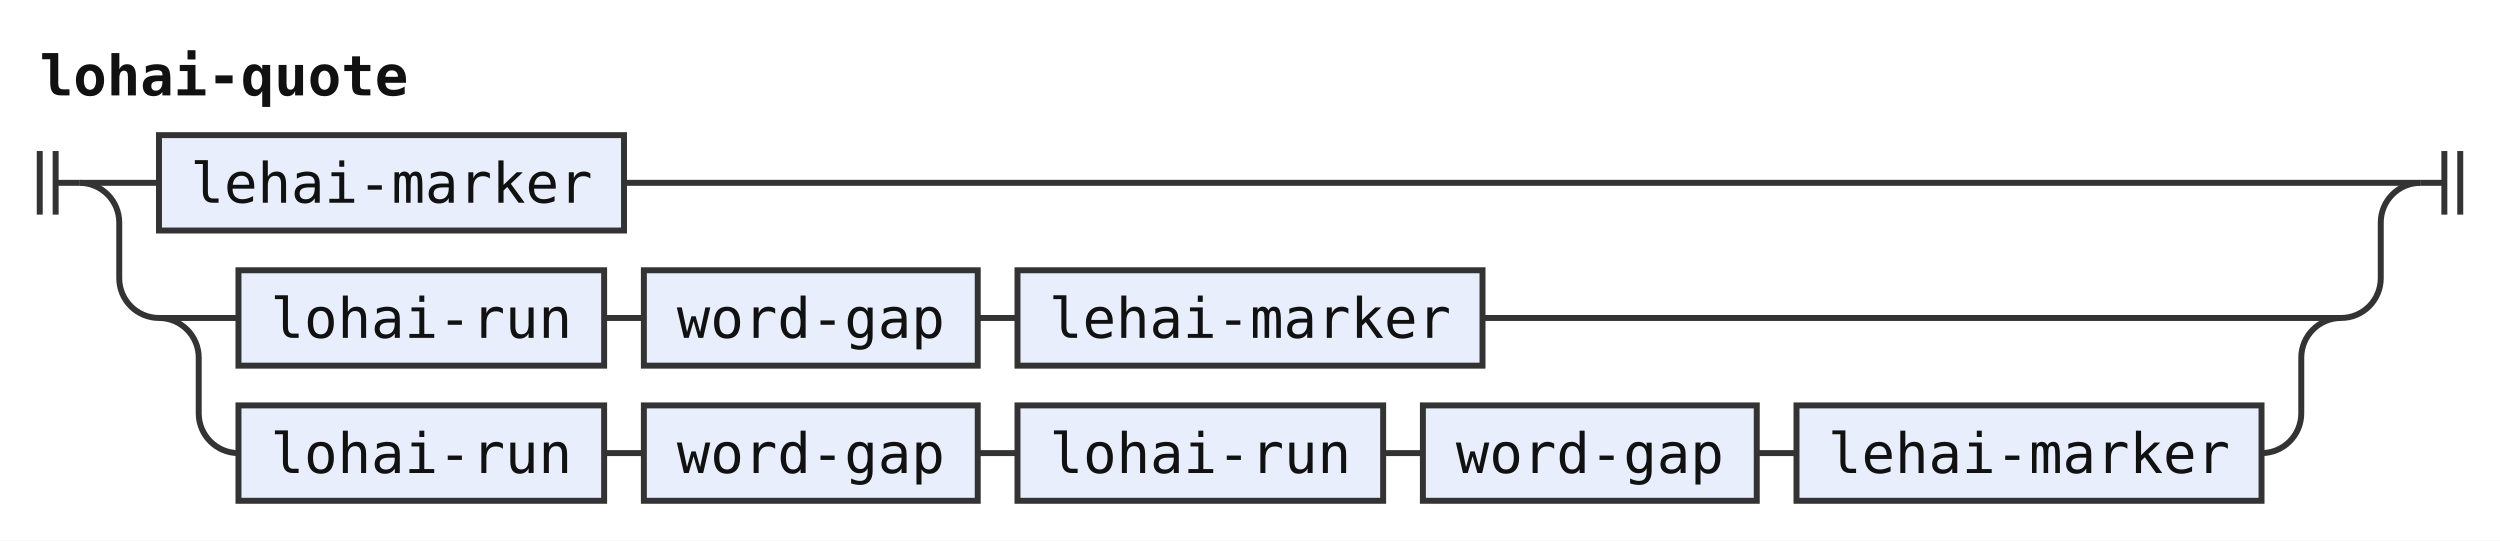
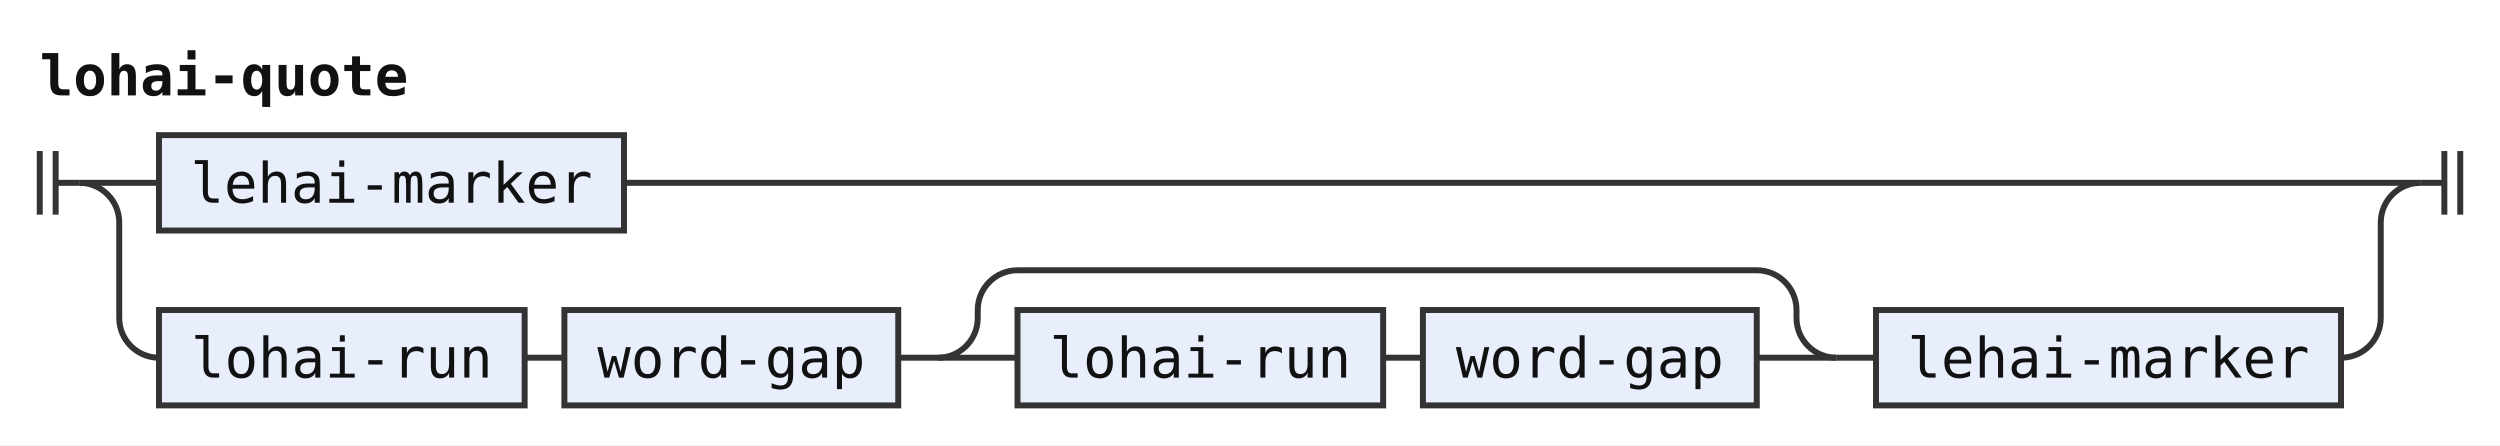
- <svg xmlns="http://www.w3.org/2000/svg" width="629" height="136" viewBox="0 0 629 136" role="img" aria-label="Railroad diagram of the rule lohai-quote">
+ <svg xmlns="http://www.w3.org/2000/svg" width="629" height="112" viewBox="0 0 629 112" role="img" aria-label="Railroad diagram of the rule lohai-quote">
  <style>path{fill:none;stroke:#333;stroke-width:1.5}.rule rect{fill:#e8eefc;stroke:#333;stroke-width:1.5}.terminal rect{fill:#fdf6d8;stroke:#333;stroke-width:1.5}text{font-family:ui-monospace,SFMono-Regular,Menlo,Consolas,"DejaVu Sans Mono","Liberation Mono",monospace;font-size:14px;fill:#111;text-anchor:middle}text.label{font-size:12px;font-style:italic;fill:#555;text-anchor:start}text.title{font-weight:bold;text-anchor:start}</style>
  <rect width="100%" height="100%" fill="#fff" />
  <text class="title" x="10" y="24" textLength="92.4" lengthAdjust="spacingAndGlyphs">lohai-quote</text>
  <path d="M10 38v16m4 -16v16M14 46h6" />
  <path d="M20 46h20" />
  <g class="rule">
    <rect x="40" y="34" width="117" height="24" rx="0" />
    <text x="98.5" y="51" textLength="100.8" lengthAdjust="spacingAndGlyphs">lehai-marker</text>
  </g>
  <path d="M157 46H609" />
-   <path d="M20 46a10 10 0 0 1 10 10V70a10 10 0 0 0 10 10" />
-   <path d="M40 80h20" />
+   <path d="M20 46a10 10 0 0 1 10 10V80a10 10 0 0 0 10 10" />
  <g class="rule">
-     <rect x="60" y="68" width="92" height="24" rx="0" />
-     <text x="106" y="85" textLength="75.6" lengthAdjust="spacingAndGlyphs">lohai-run</text>
+     <rect x="40" y="78" width="92" height="24" rx="0" />
+     <text x="86" y="95" textLength="75.6" lengthAdjust="spacingAndGlyphs">lohai-run</text>
  </g>
-   <path d="M152 80h10" />
+   <path d="M132 90h10" />
  <g class="rule">
-     <rect x="162" y="68" width="84" height="24" rx="0" />
-     <text x="204" y="85" textLength="67.2" lengthAdjust="spacingAndGlyphs">word-gap</text>
+     <rect x="142" y="78" width="84" height="24" rx="0" />
+     <text x="184" y="95" textLength="67.2" lengthAdjust="spacingAndGlyphs">word-gap</text>
  </g>
-   <path d="M246 80h10" />
+   <path d="M226 90h10" />
+   <path d="M236 90h20" />
  <g class="rule">
-     <rect x="256" y="68" width="117" height="24" rx="0" />
-     <text x="314.5" y="85" textLength="100.8" lengthAdjust="spacingAndGlyphs">lehai-marker</text>
+     <rect x="256" y="78" width="92" height="24" rx="0" />
+     <text x="302" y="95" textLength="75.6" lengthAdjust="spacingAndGlyphs">lohai-run</text>
  </g>
-   <path d="M373 80H589" />
-   <path d="M40 80a10 10 0 0 1 10 10V104a10 10 0 0 0 10 10" />
+   <path d="M348 90h10" />
  <g class="rule">
-     <rect x="60" y="102" width="92" height="24" rx="0" />
-     <text x="106" y="119" textLength="75.6" lengthAdjust="spacingAndGlyphs">lohai-run</text>
+     <rect x="358" y="78" width="84" height="24" rx="0" />
+     <text x="400" y="95" textLength="67.2" lengthAdjust="spacingAndGlyphs">word-gap</text>
  </g>
-   <path d="M152 114h10" />
+   <path d="M442 90H462" />
+   <path d="M236 90a10 10 0 0 0 10 -10V78a10 10 0 0 1 10 -10H442a10 10 0 0 1 10 10V80a10 10 0 0 0 10 10" />
+   <path d="M462 90h10" />
  <g class="rule">
-     <rect x="162" y="102" width="84" height="24" rx="0" />
-     <text x="204" y="119" textLength="67.2" lengthAdjust="spacingAndGlyphs">word-gap</text>
+     <rect x="472" y="78" width="117" height="24" rx="0" />
+     <text x="530.5" y="95" textLength="100.8" lengthAdjust="spacingAndGlyphs">lehai-marker</text>
  </g>
-   <path d="M246 114h10" />
-   <g class="rule">
-     <rect x="256" y="102" width="92" height="24" rx="0" />
-     <text x="302" y="119" textLength="75.6" lengthAdjust="spacingAndGlyphs">lohai-run</text>
-   </g>
-   <path d="M348 114h10" />
-   <g class="rule">
-     <rect x="358" y="102" width="84" height="24" rx="0" />
-     <text x="400" y="119" textLength="67.2" lengthAdjust="spacingAndGlyphs">word-gap</text>
-   </g>
-   <path d="M442 114h10" />
-   <g class="rule">
-     <rect x="452" y="102" width="117" height="24" rx="0" />
-     <text x="510.5" y="119" textLength="100.8" lengthAdjust="spacingAndGlyphs">lehai-marker</text>
-   </g>
-   <path d="M569 114H569a10 10 0 0 0 10 -10V90a10 10 0 0 1 10 -10" />
-   <path d="M589 80H589a10 10 0 0 0 10 -10V56a10 10 0 0 1 10 -10" />
+   <path d="M589 90H589a10 10 0 0 0 10 -10V56a10 10 0 0 1 10 -10" />
  <path d="M609 46h6m0 -8v16m4 -16v16" />
</svg>
